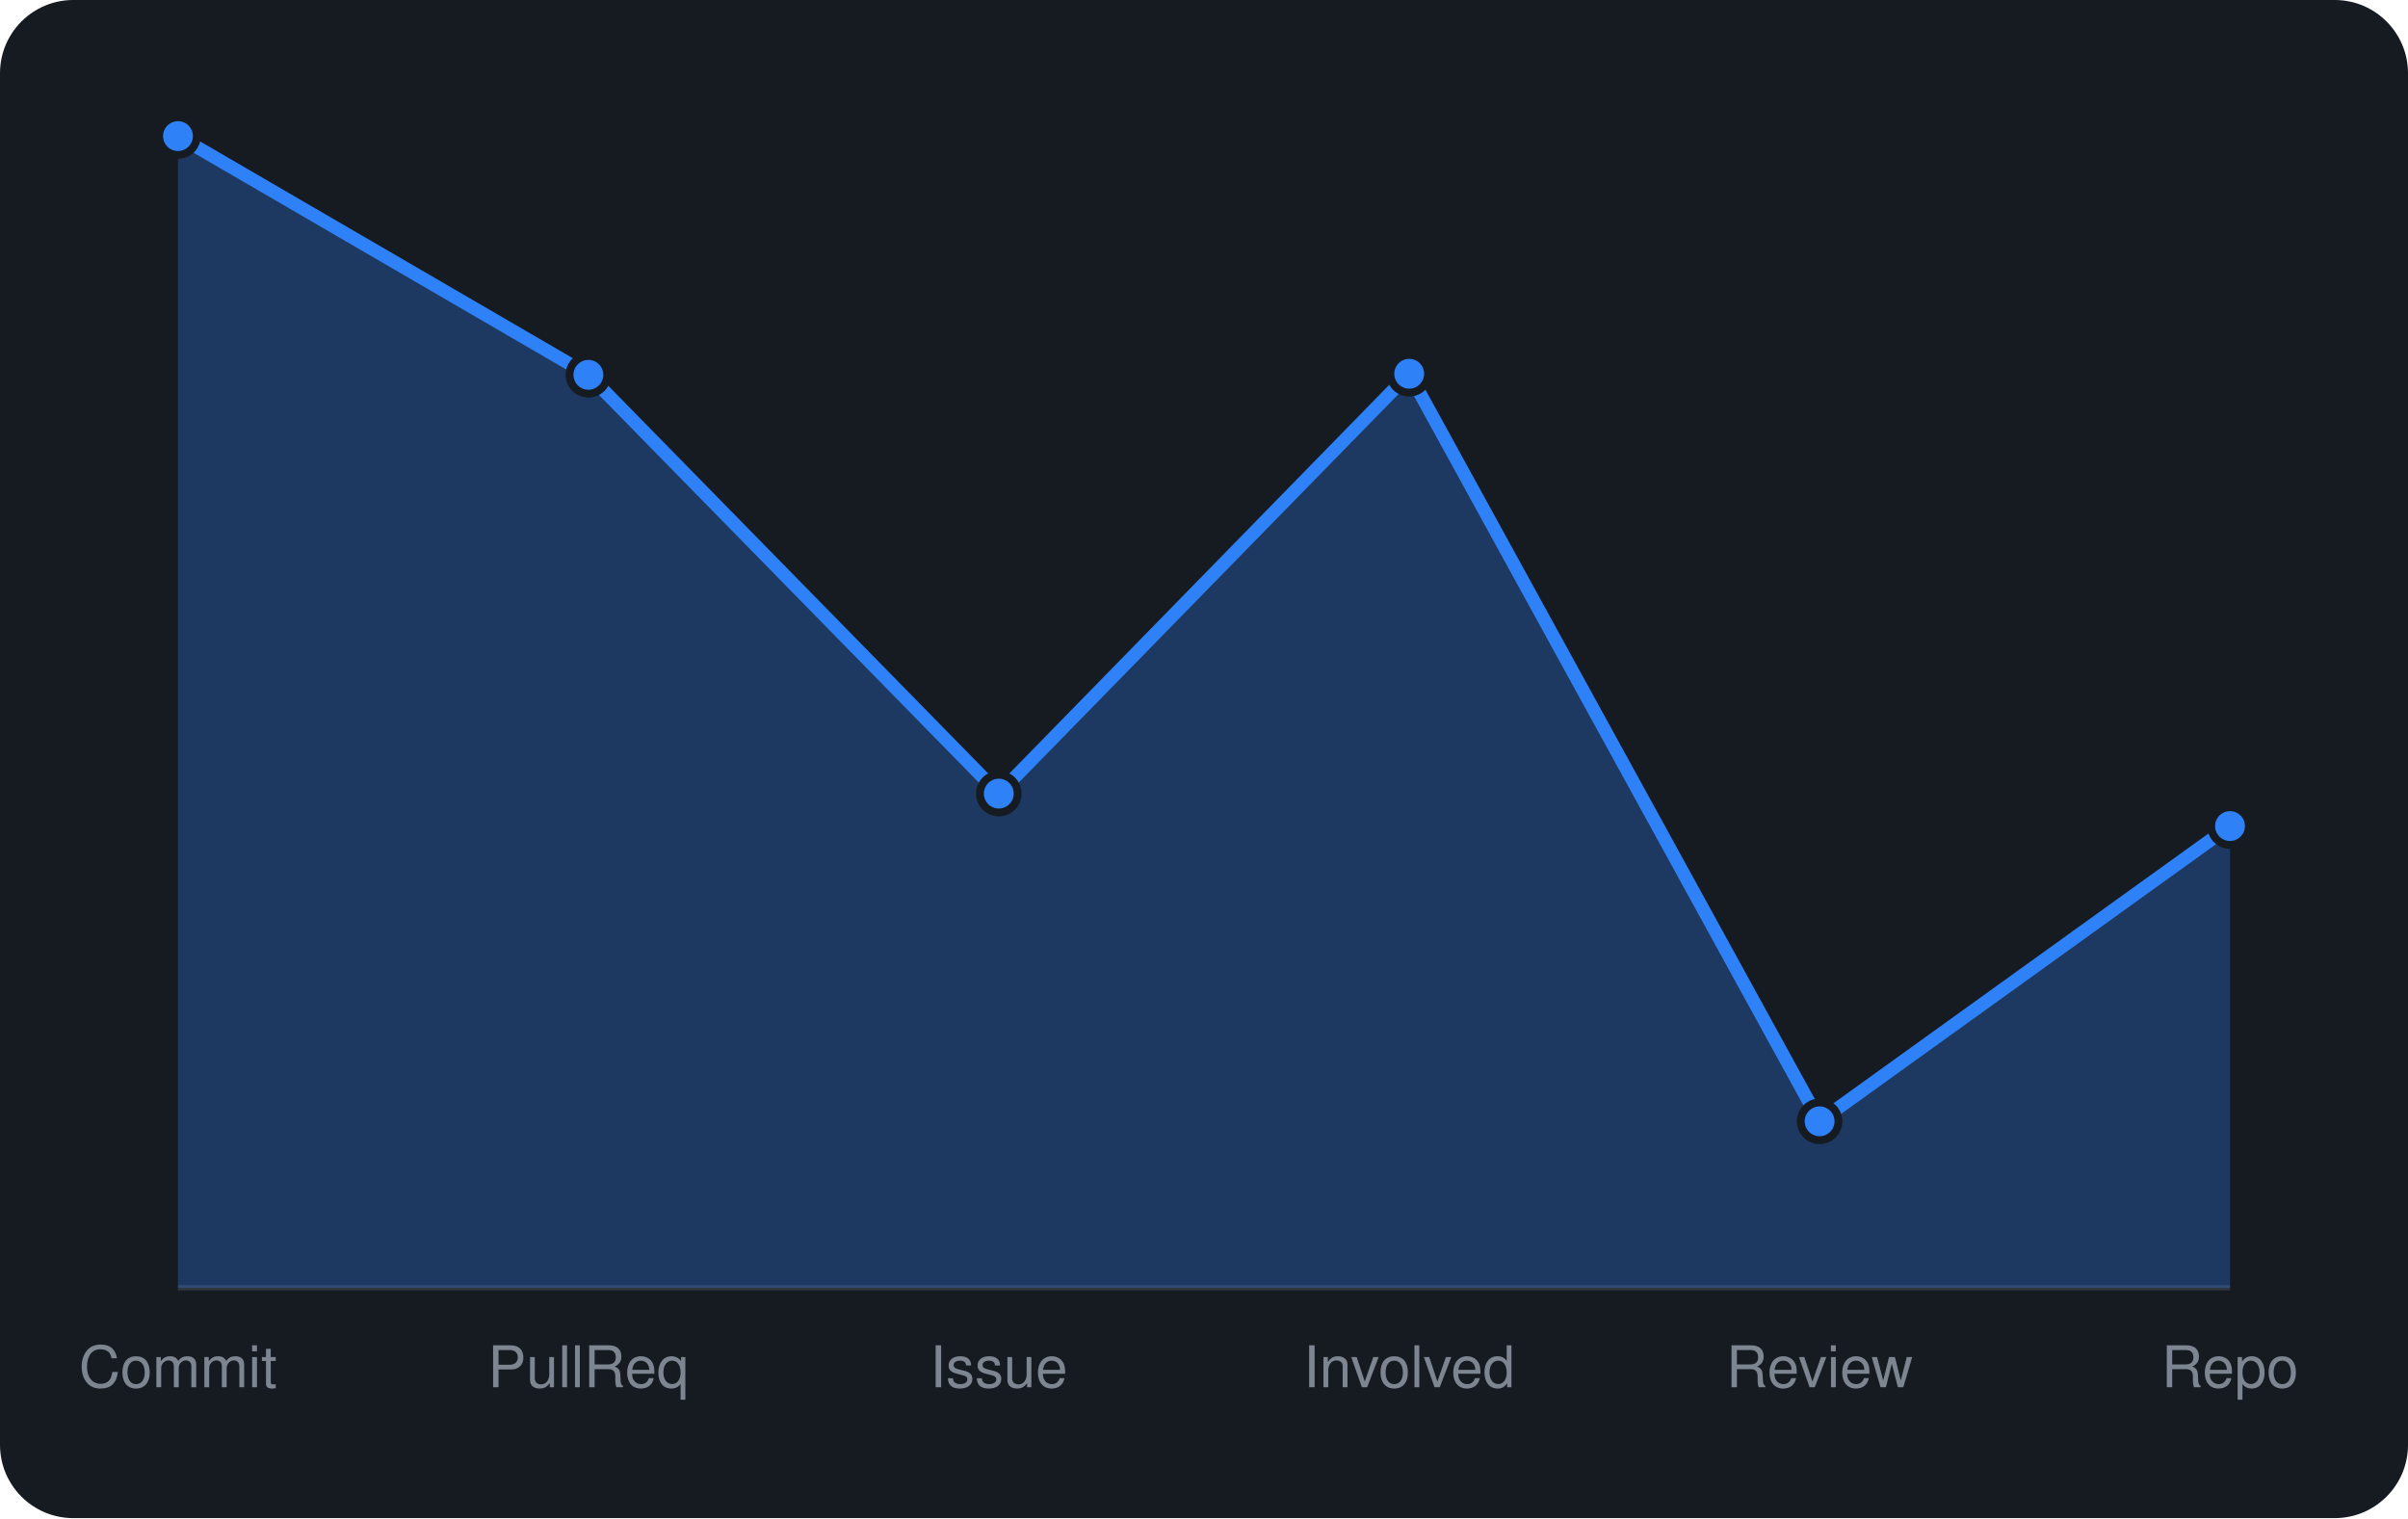
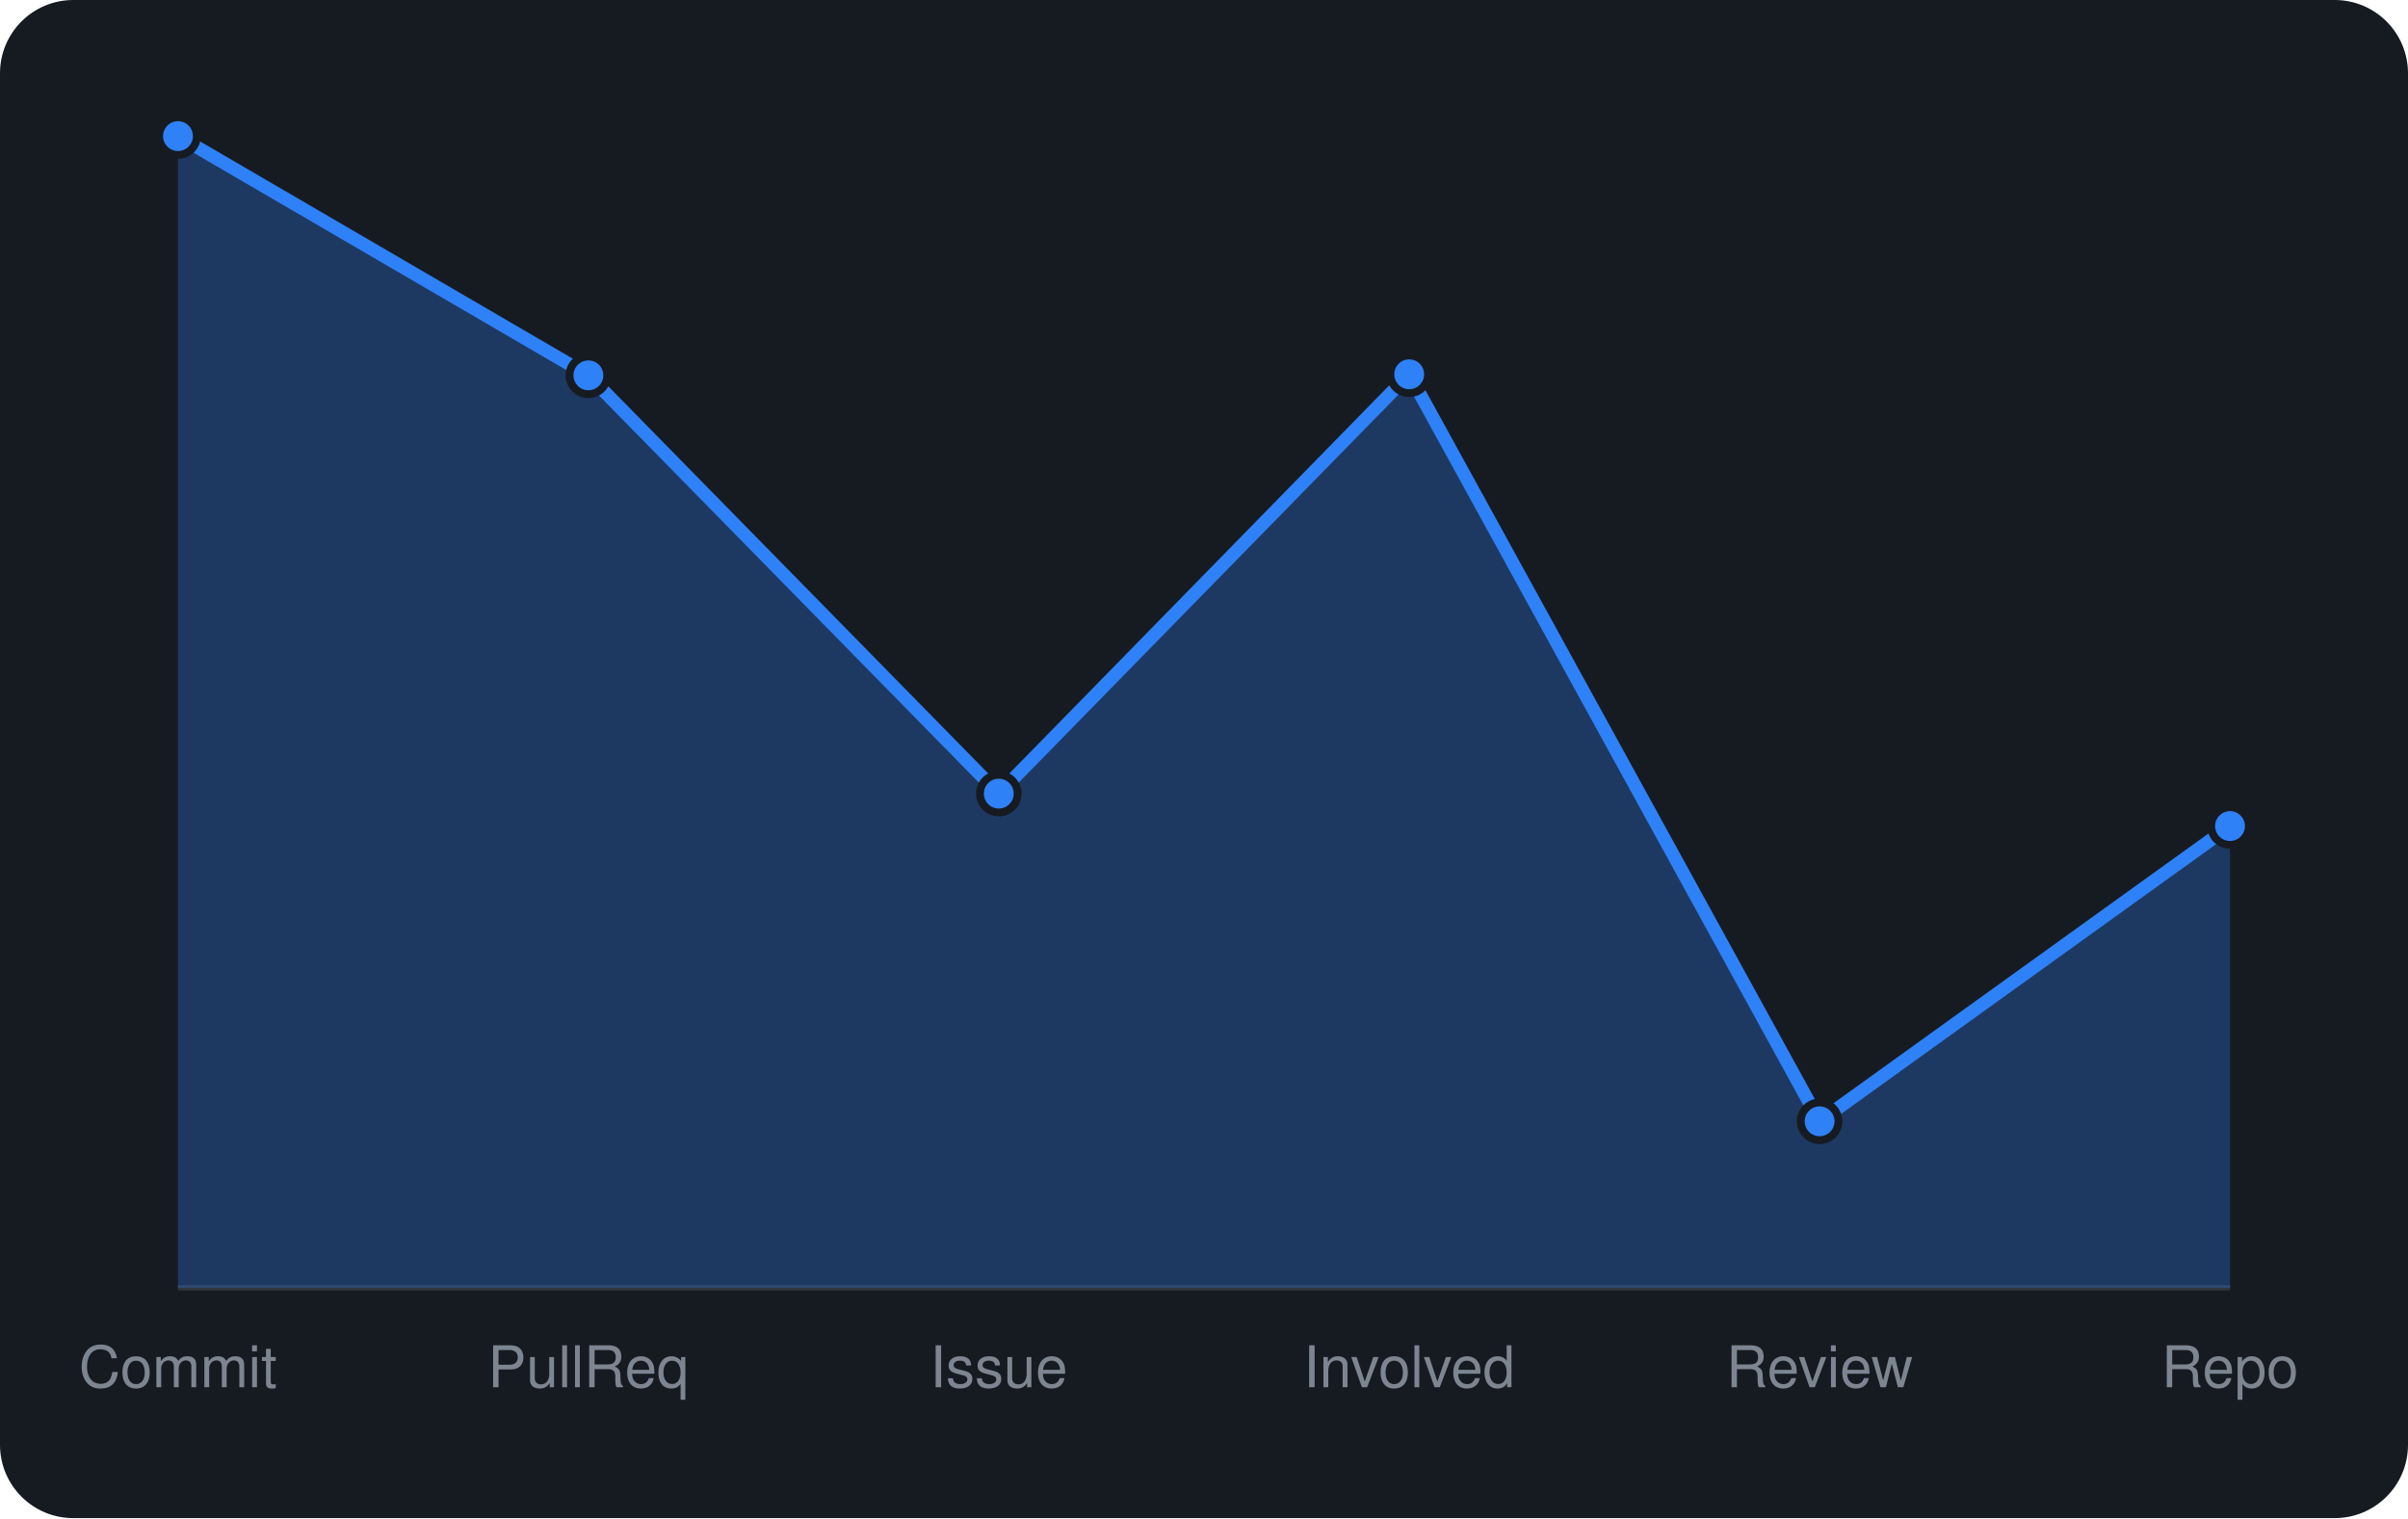
<svg xmlns="http://www.w3.org/2000/svg" viewBox="0 0 460 290" width="460" height="290" font-family="-apple-system,BlinkMacSystemFont,'Segoe UI',Helvetica,Arial,sans-serif">
  <rect width="460" height="290" rx="14" fill="#161b22" />
  <line x1="34" y1="246" x2="426" y2="246" stroke="#30363d" />
-   <path d="M34.0 246 L34.0 26.0L112.4 71.6L190.8 151.6L269.2 71.4L347.6 214.2L426.0 157.8 L426.0 246 Z" fill="rgba(47,129,247,0.3)" />
-   <path d="M34.0 26.0L112.4 71.6L190.8 151.6L269.2 71.4L347.6 214.2L426.0 157.8" fill="none" stroke="#2f81f7" stroke-width="2.5" stroke-linejoin="round" />
+   <path d="M34.0 246 L34.0 26.0L112.4 71.7L190.8 151.6L269.2 71.5L347.6 214.2L426.0 157.8 L426.0 246 Z" fill="rgba(47,129,247,0.3)" />
+   <path d="M34.0 26.0L112.4 71.7L190.8 151.6L269.2 71.5L347.6 214.2L426.0 157.8" fill="none" stroke="#2f81f7" stroke-width="2.5" stroke-linejoin="round" />
  <circle cx="34.0" cy="26.0" r="3.6" fill="#2f81f7" stroke="#161b22" stroke-width="1.5" />
-   <circle cx="112.4" cy="71.6" r="3.6" fill="#2f81f7" stroke="#161b22" stroke-width="1.5" />
+   <circle cx="112.4" cy="71.7" r="3.6" fill="#2f81f7" stroke="#161b22" stroke-width="1.5" />
  <circle cx="190.8" cy="151.6" r="3.6" fill="#2f81f7" stroke="#161b22" stroke-width="1.5" />
-   <circle cx="269.2" cy="71.4" r="3.6" fill="#2f81f7" stroke="#161b22" stroke-width="1.5" />
+   <circle cx="269.2" cy="71.5" r="3.6" fill="#2f81f7" stroke="#161b22" stroke-width="1.5" />
  <circle cx="347.6" cy="214.2" r="3.6" fill="#2f81f7" stroke="#161b22" stroke-width="1.5" />
  <circle cx="426.0" cy="157.8" r="3.6" fill="#2f81f7" stroke="#161b22" stroke-width="1.5" />
  <text x="34.0" y="265" text-anchor="middle" font-size="11" fill="#7d8590">Commit</text>
  <text x="112.4" y="265" text-anchor="middle" font-size="11" fill="#7d8590">PullReq</text>
  <text x="190.8" y="265" text-anchor="middle" font-size="11" fill="#7d8590">Issue</text>
  <text x="269.2" y="265" text-anchor="middle" font-size="11" fill="#7d8590">Involved</text>
  <text x="347.6" y="265" text-anchor="middle" font-size="11" fill="#7d8590">Review</text>
  <text x="426.0" y="265" text-anchor="middle" font-size="11" fill="#7d8590">Repo</text>
</svg>
